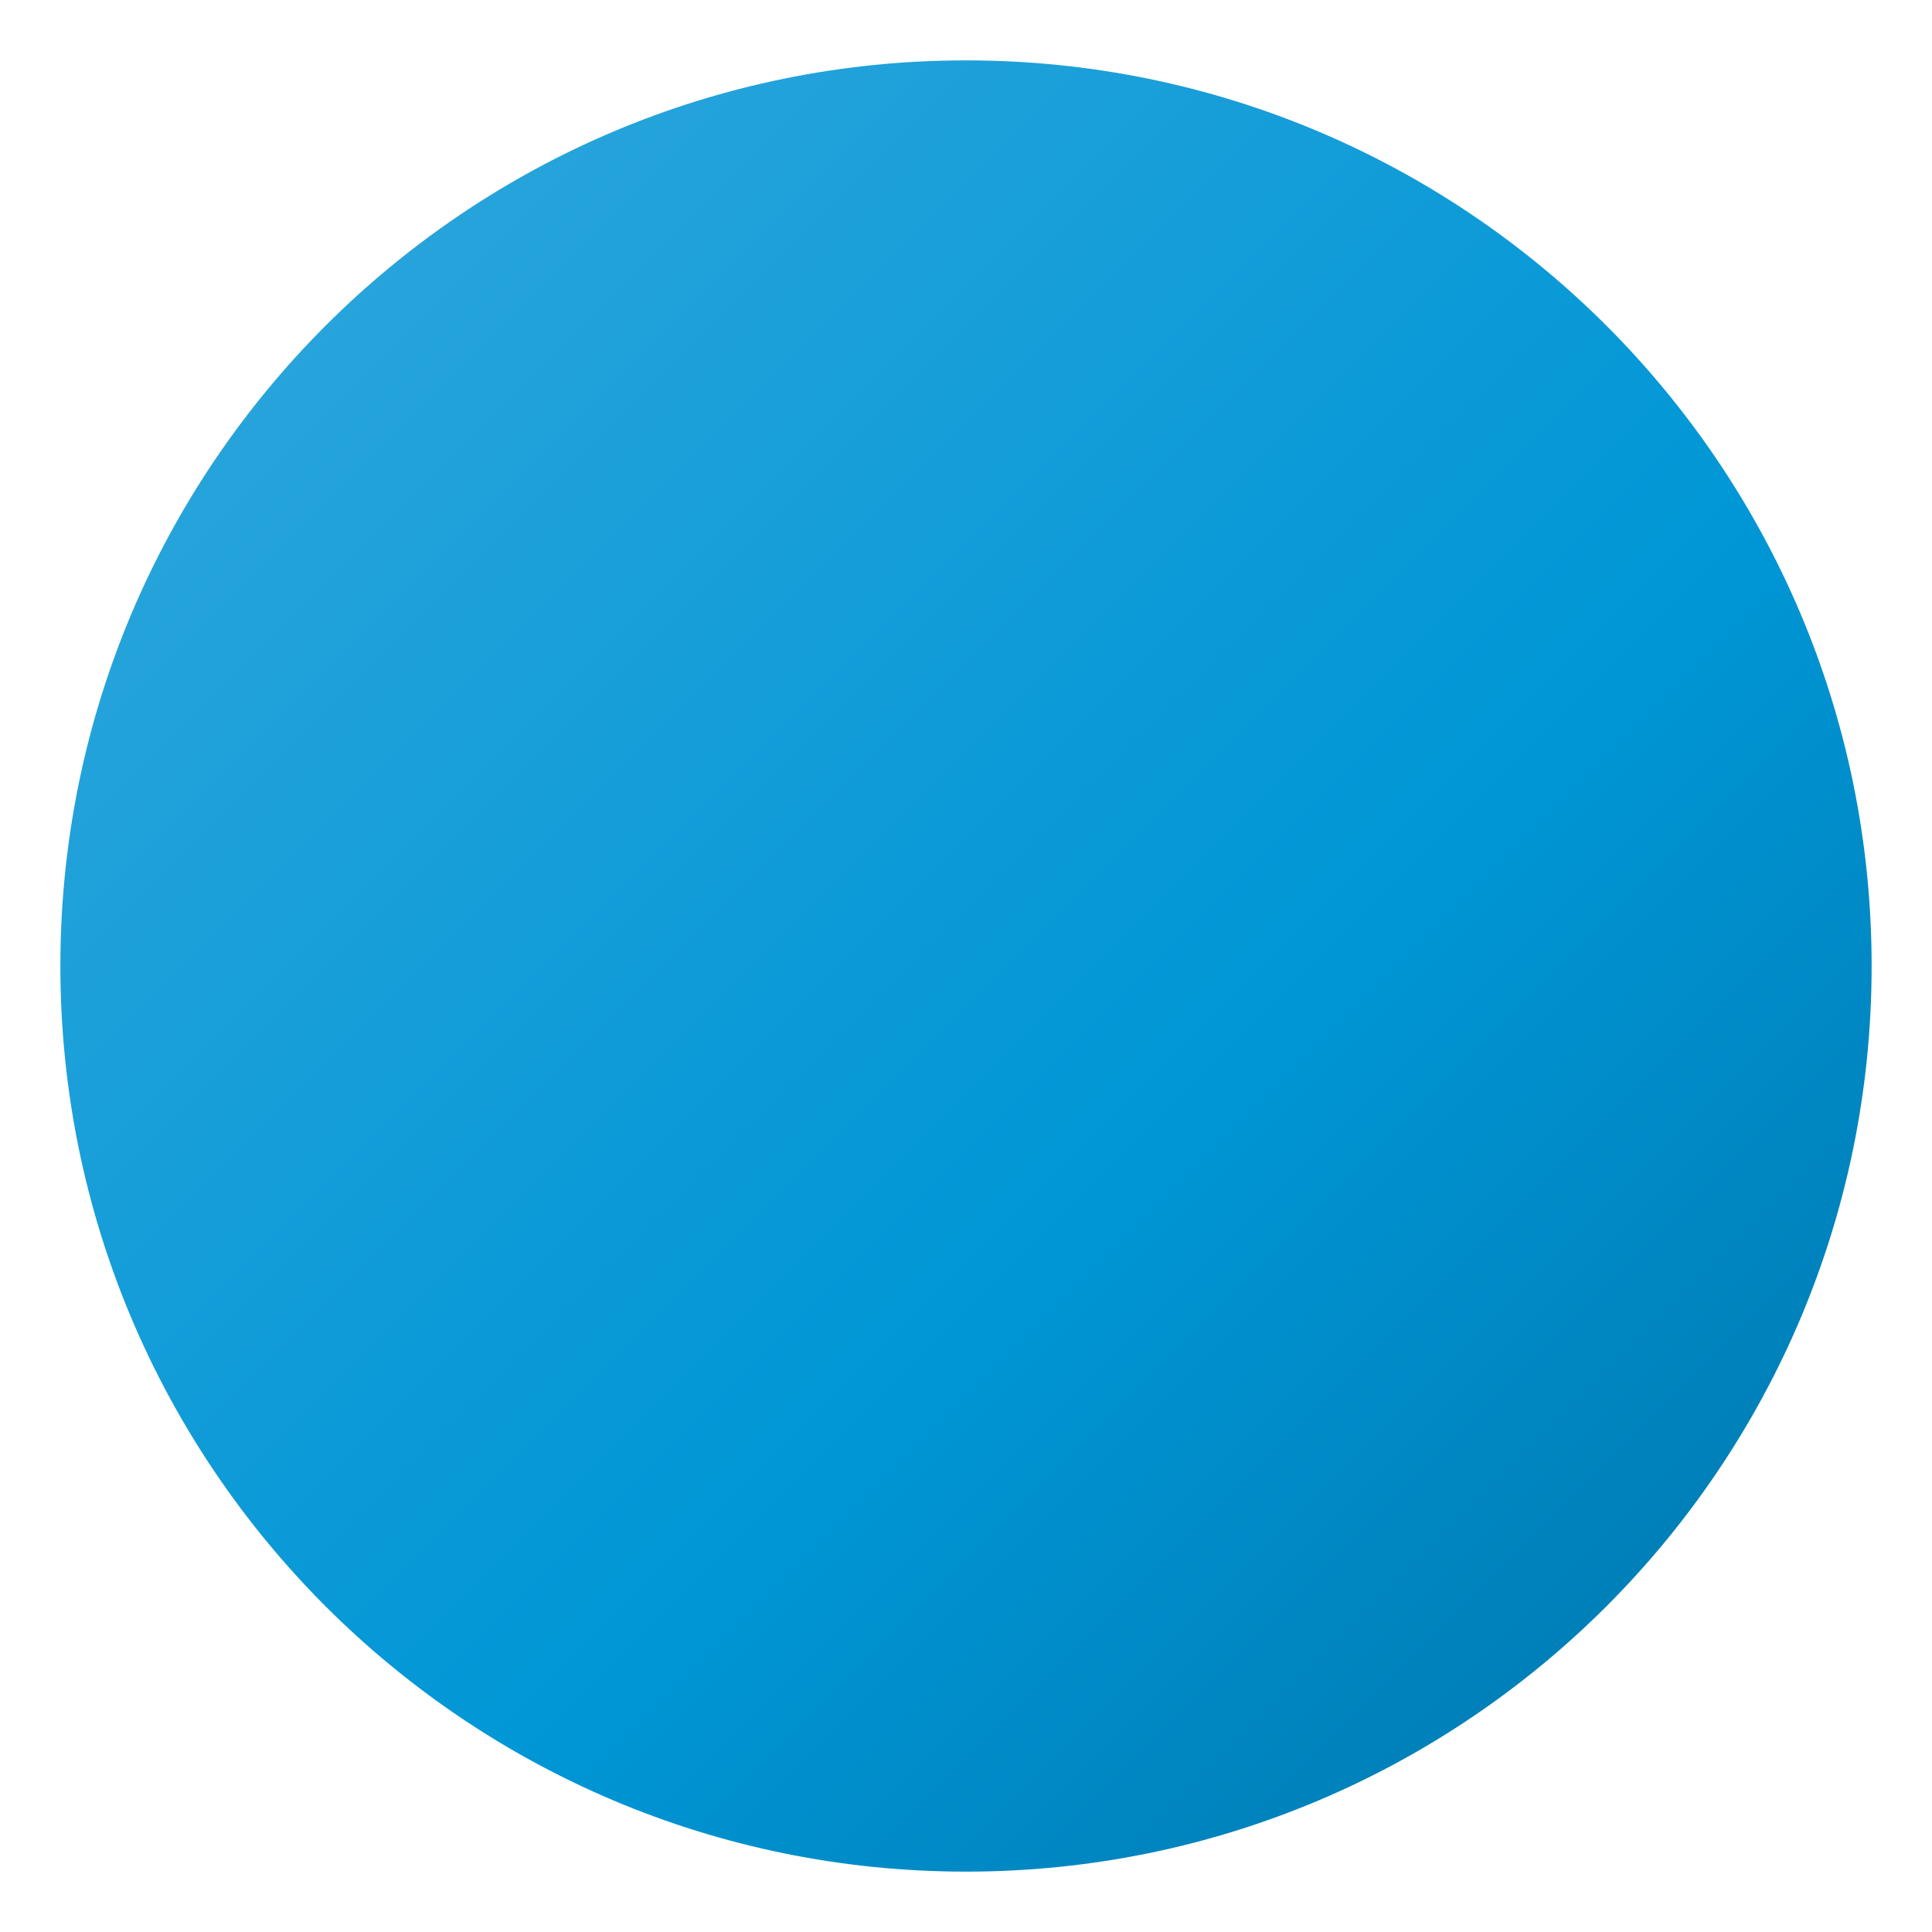
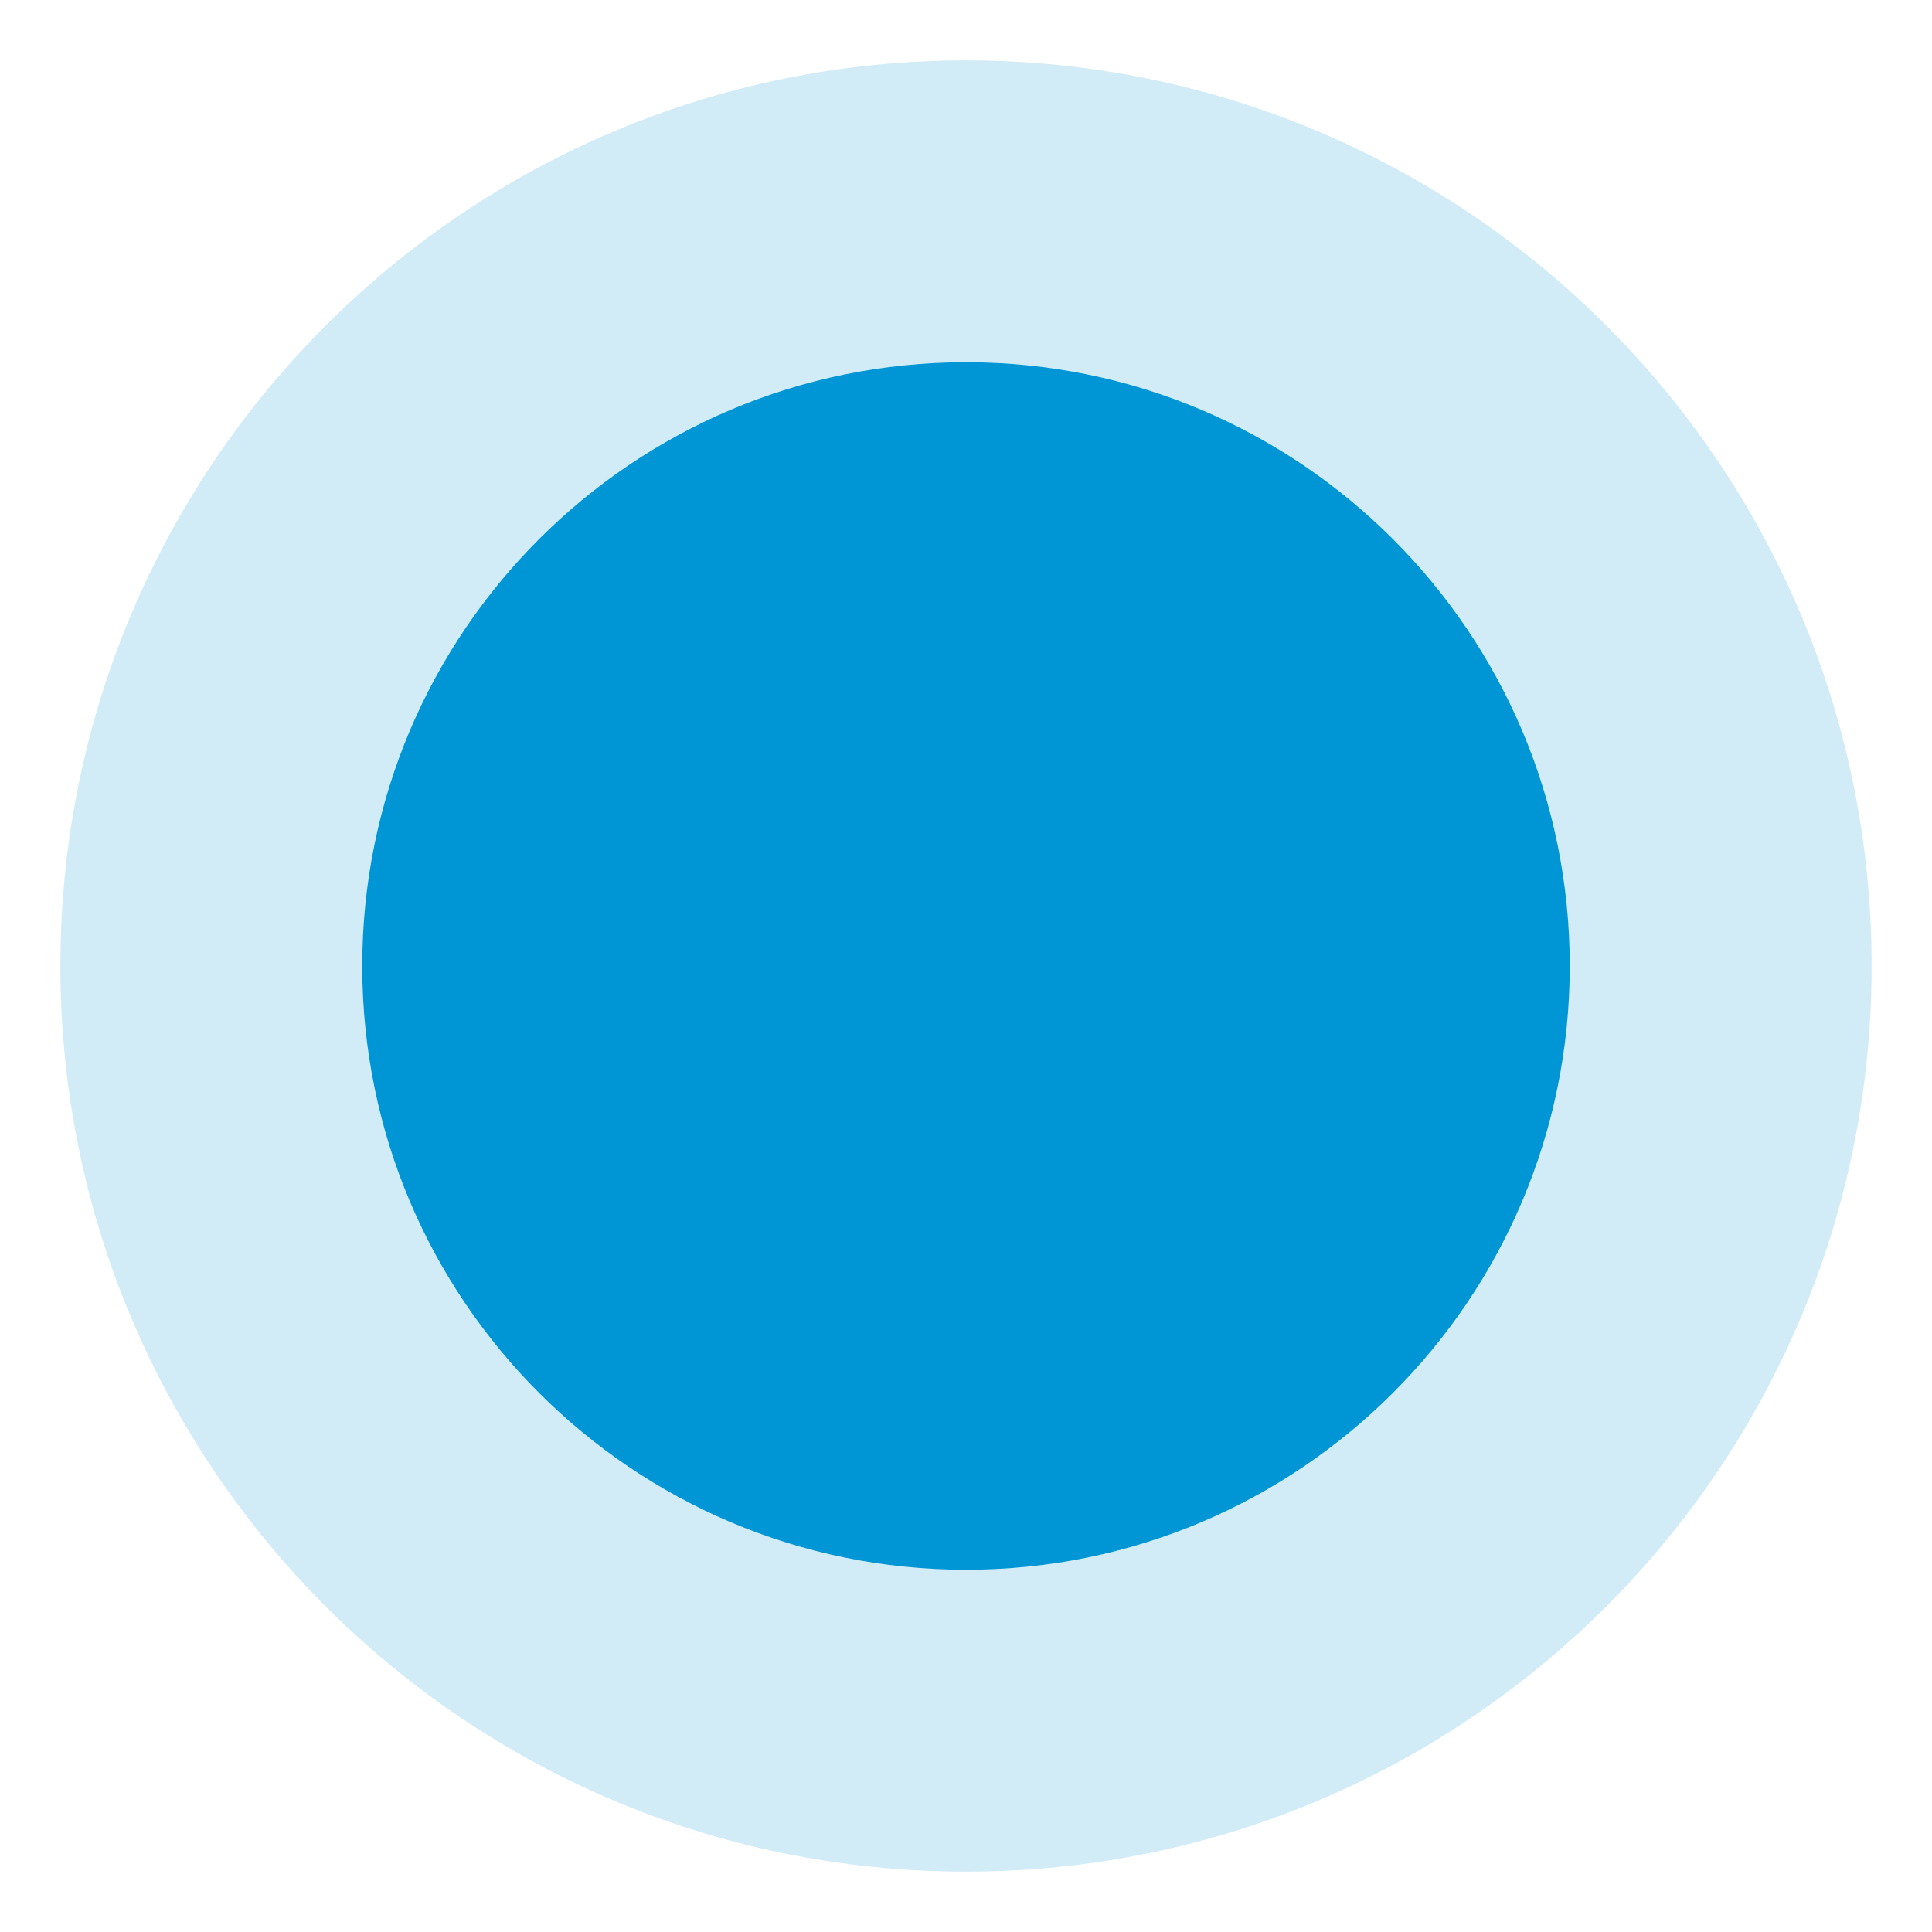
<svg xmlns="http://www.w3.org/2000/svg" viewBox="0 0 32 32">
-   <defs>
-     <linearGradient id="ball" x1="0%" y1="0%" x2="100%" y2="100%">
-       <stop offset="0%" stop-color="#33A8DD" />
-       <stop offset="60%" stop-color="#0096D6" />
-       <stop offset="100%" stop-color="#0073A8" />
-     </linearGradient>
-   </defs>
-   <circle cx="16" cy="16" r="15" fill="url(#ball)" />
+   <circle cx="16" cy="16" r="15" fill="rgba(0,150,214,0.18)" />
+   <circle cx="16" cy="16" r="10" fill="#0096D6" />
</svg>
